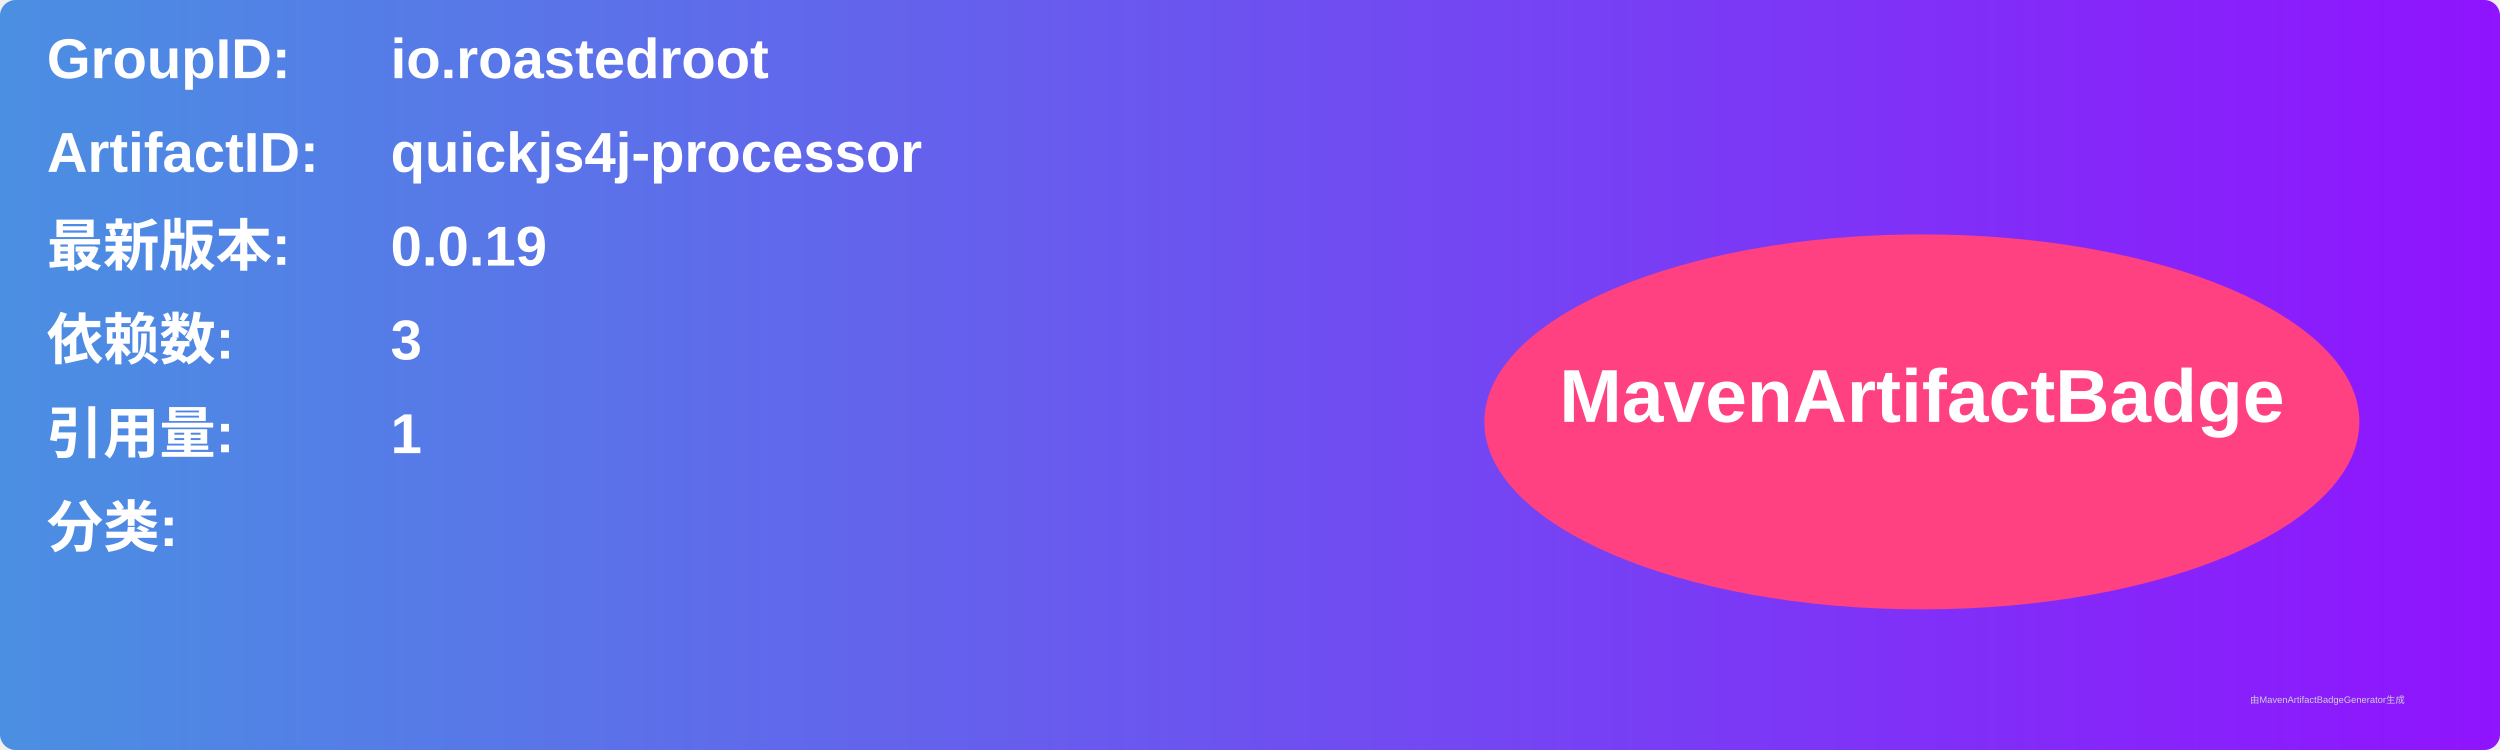
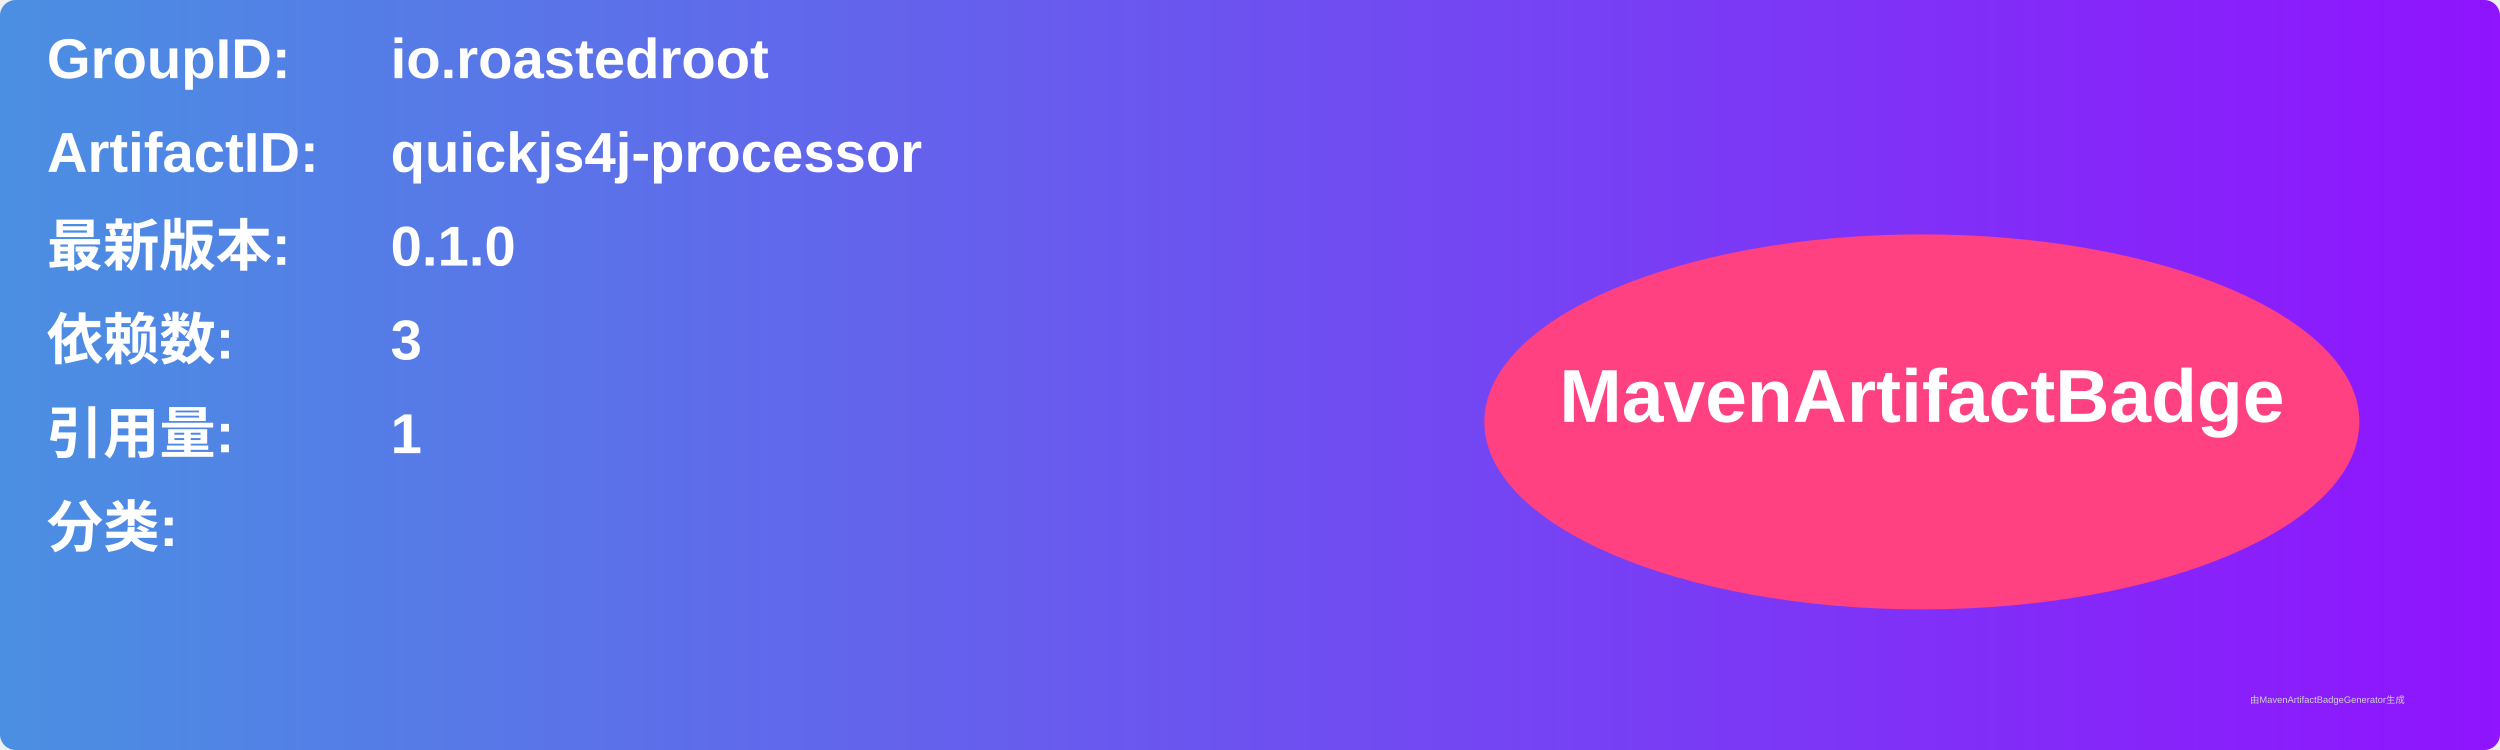
<svg xmlns="http://www.w3.org/2000/svg" width="800" height="240" viewBox="0 0 800 240">
  <linearGradient id="grad" x1="0%" y1="0%" x2="100%" y2="0%">
    <stop offset="0%" stop-color="#4a90e2" />
    <stop offset="100%" stop-color="#9013fe" />
  </linearGradient>
  <rect width="100%" height="100%" rx="5" ry="5" fill="url(#grad)" />
  <g transform="translate(15, 15)">
    <text x="0" y="10" font-family="Arial" font-size="18" fill="white" font-weight="bold" width="260">GroupID:</text>
    <text x="110" y="10" font-family="Arial" font-size="18" fill="white" font-weight="bold" width="460">io.roastedroot</text>
    <text x="0" y="40" font-family="Arial" font-size="18" fill="white" font-weight="bold" width="260">ArtifactID:</text>
    <text x="110" y="40" font-family="Arial" font-size="18" fill="white" font-weight="bold" width="460">quickjs4j-processor</text>
    <text x="0" y="70" font-family="Arial" font-size="18" fill="white" font-weight="bold">最新版本:</text>
    <text x="110" y="70" font-family="Arial" font-size="18" fill="white" font-weight="bold">
-       <tspan font-weight="bold">0.0.19</tspan>
+       <tspan font-weight="bold">0.1.0</tspan>
    </text>
    <text x="0" y="100" font-family="Arial" font-size="18" fill="white" font-weight="bold">依赖数: </text>
    <text x="110" y="100" font-family="Arial" font-size="18" fill="white">
      <tspan font-weight="bold">3</tspan>
    </text>
    <text x="0" y="130" font-family="Arial" font-size="18" fill="white" font-weight="bold">引用量: </text>
    <text x="110" y="130" font-family="Arial" font-size="18" fill="white">
      <tspan font-weight="bold">1</tspan>
    </text>
    <text x="0" y="160" font-family="Arial" font-size="18" fill="white" font-weight="bold">分类:</text>
    <text x="10" y="190" font-family="Arial" font-size="10" fill="white">
      <tspan font-weight="bold" />
    </text>
    <ellipse cx="600" cy="120" rx="140" ry="60" fill="#ff4081" />
    <text x="600" y="120" text-anchor="middle" font-family="Arial" font-size="24" fill="white" font-weight="bold">MavenArtifactBadge</text>
  </g>
  <text x="720" y="225" font-family="Arial" font-size="3" fill="#d0d0d0">由MavenArtifactBadgeGenerator生成</text>
</svg>
